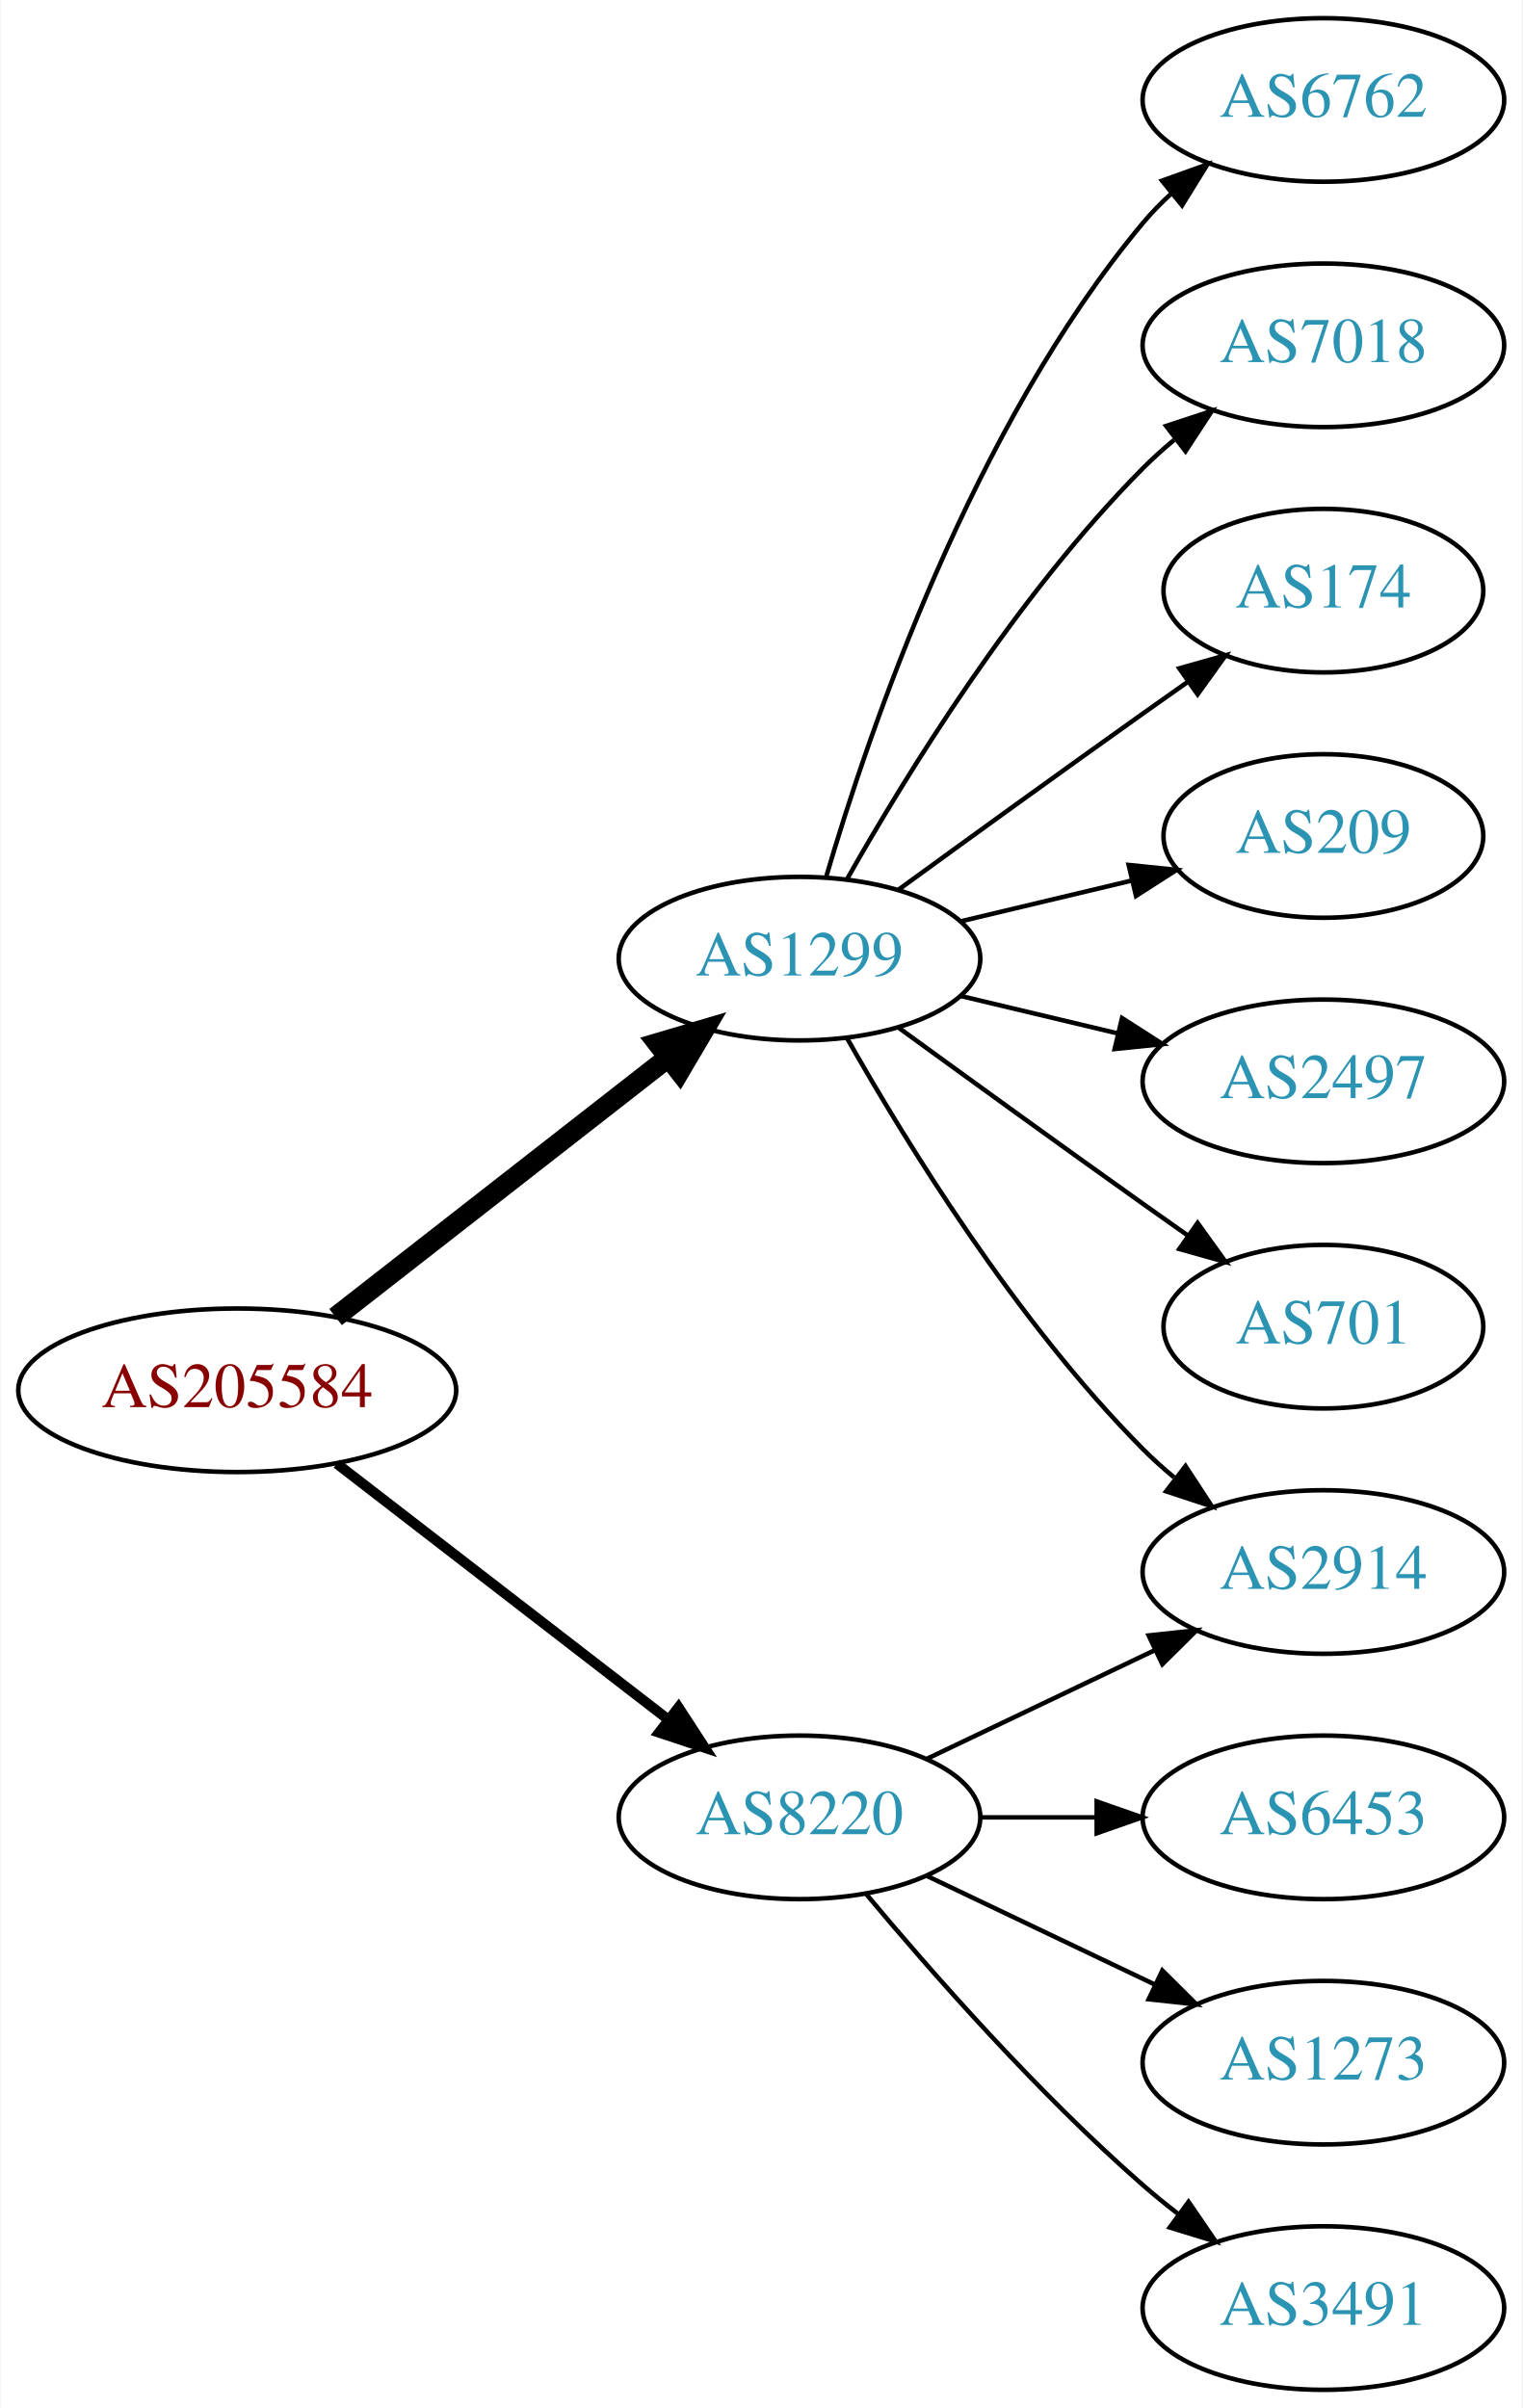
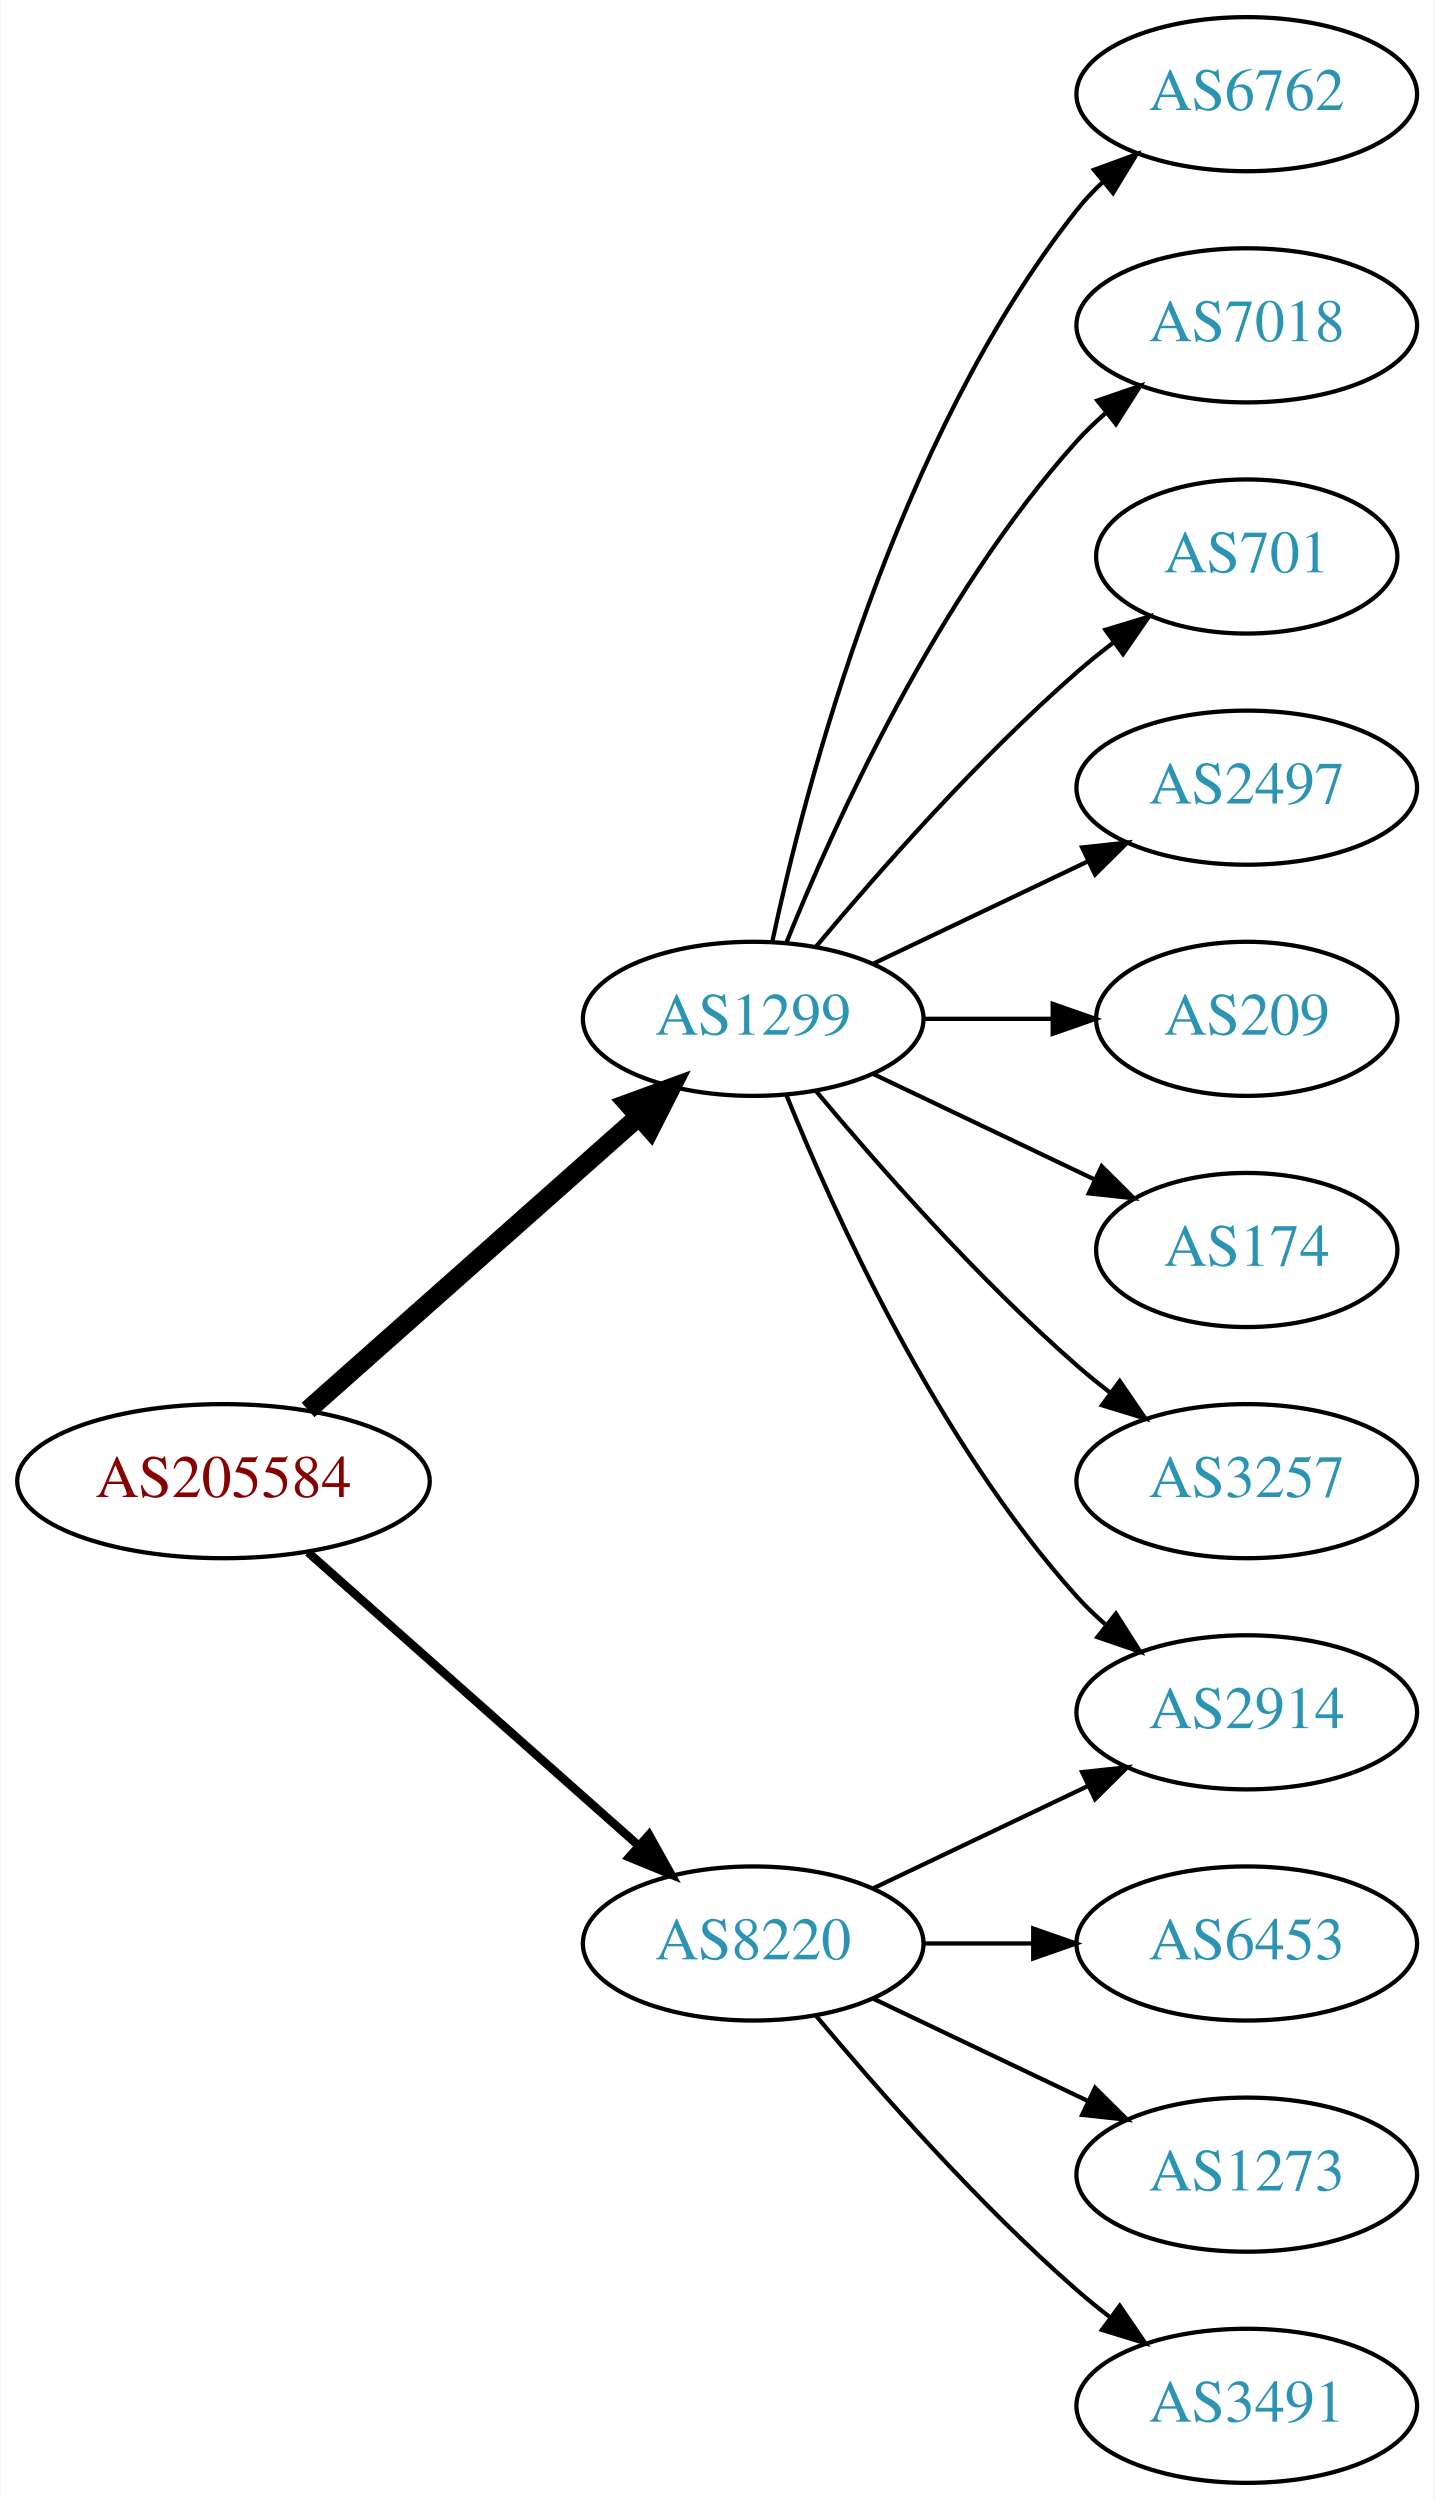
- <svg xmlns="http://www.w3.org/2000/svg" xmlns:xlink="http://www.w3.org/1999/xlink" width="335pt" height="530pt" viewBox="0.00 0.00 334.78 530.00">
-   <g id="graph0" class="graph" transform="scale(1 1) rotate(0) translate(4 526)">
-     <polygon fill="white" stroke="none" points="-4,4 -4,-526 330.777,-526 330.777,4 -4,4" />
+ <svg xmlns="http://www.w3.org/2000/svg" xmlns:xlink="http://www.w3.org/1999/xlink" width="335pt" height="584pt" viewBox="0.00 0.00 334.78 584.00">
+   <g id="graph0" class="graph" transform="scale(1 1) rotate(0) translate(4 580)">
+     <polygon fill="white" stroke="none" points="-4,4 -4,-580 330.777,-580 330.777,4 -4,4" />
    <g id="node1" class="node">
      <g id="a_node1">
        <a xlink:href="/asn/205584" xlink:title="AS205584 ~ CASHPOINT Solutions GmbH [AT]">
-           <ellipse fill="#ffffff" stroke="black" cx="48.096" cy="-220" rx="48.192" ry="18" />
-           <text text-anchor="middle" x="48.096" y="-216.3" font-family="Times,serif" font-size="14.00" fill="#880000">AS205584</text>
+           <ellipse fill="#ffffff" stroke="black" cx="48.096" cy="-234" rx="48.192" ry="18" />
+           <text text-anchor="middle" x="48.096" y="-230.3" font-family="Times,serif" font-size="14.00" fill="#880000">AS205584</text>
        </a>
      </g>
    </g>
    <g id="node2" class="node">
      <g id="a_node2">
        <a xlink:href="/asn/1299" xlink:title="AS1299 ~ Telia Carrier [EU]">
-           <ellipse fill="#ffffff" stroke="black" cx="171.838" cy="-315" rx="39.794" ry="18" />
-           <text text-anchor="middle" x="171.838" y="-311.3" font-family="Times,serif" font-size="14.00" fill="#2c94b3">AS1299</text>
+           <ellipse fill="#ffffff" stroke="black" cx="171.838" cy="-342" rx="39.794" ry="18" />
+           <text text-anchor="middle" x="171.838" y="-338.3" font-family="Times,serif" font-size="14.00" fill="#2c94b3">AS1299</text>
        </a>
      </g>
    </g>
    <g id="edge1" class="edge">
-       <path fill="none" stroke="black" stroke-width="4.5" d="M69.748,-236.115C89.839,-251.794 120.512,-275.729 142.802,-293.122" />
-       <polygon fill="black" stroke="black" stroke-width="4.5" points="140.588,-296.39 150.894,-299.437 145.433,-290.181 140.588,-296.39" />
+       <path fill="none" stroke="black" stroke-width="4.5" d="M67.851,-250.638C88.495,-268.952 121.814,-298.51 144.941,-319.026" />
+       <polygon fill="black" stroke="black" stroke-width="4.5" points="142.564,-322.182 152.658,-325.872 147.791,-316.291 142.564,-322.182" />
    </g>
    <g id="node3" class="node">
      <g id="a_node3">
        <a xlink:href="/asn/8220" xlink:title="AS8220 ~ COLT [GB]">
          <ellipse fill="#ffffff" stroke="black" cx="171.838" cy="-126" rx="39.794" ry="18" />
          <text text-anchor="middle" x="171.838" y="-122.3" font-family="Times,serif" font-size="14.00" fill="#2c94b3">AS8220</text>
        </a>
      </g>
    </g>
    <g id="edge2" class="edge">
-       <path fill="none" stroke="black" stroke-width="2.25" d="M70.024,-203.841C90.158,-188.295 120.732,-164.688 142.93,-147.548" />
-       <polygon fill="black" stroke="black" stroke-width="2.25" points="145.213,-150.208 150.989,-141.326 140.935,-144.667 145.213,-150.208" />
+       <path fill="none" stroke="black" stroke-width="2" d="M67.851,-217.362C88.495,-199.048 121.814,-169.49 144.941,-148.974" />
+       <polygon fill="black" stroke="black" stroke-width="2" points="147.5,-151.382 152.658,-142.128 142.855,-146.146 147.5,-151.382" />
    </g>
    <g id="node4" class="node">
      <g id="a_node4">
        <a xlink:href="/asn/6762" xlink:title="AS6762 ~ TELECOM ITALIA SPARKLE S.p.A. [IT]">
-           <ellipse fill="#ffffff" stroke="black" cx="287.131" cy="-504" rx="39.794" ry="18" />
-           <text text-anchor="middle" x="287.131" y="-500.3" font-family="Times,serif" font-size="14.00" fill="#2c94b3">AS6762</text>
+           <ellipse fill="#ffffff" stroke="black" cx="287.131" cy="-558" rx="39.794" ry="18" />
+           <text text-anchor="middle" x="287.131" y="-554.3" font-family="Times,serif" font-size="14.00" fill="#2c94b3">AS6762</text>
        </a>
      </g>
    </g>
    <g id="edge3" class="edge">
-       <path fill="none" stroke="black" d="M177.712,-333.002C187.026,-364.844 209.843,-431.981 247.484,-477 249.355,-479.237 251.453,-481.374 253.679,-483.396" />
-       <polygon fill="black" stroke="black" points="251.623,-486.234 261.598,-489.804 256.026,-480.793 251.623,-486.234" />
+       <path fill="none" stroke="black" d="M176.328,-360.16C183.959,-396.03 204.951,-477.155 247.484,-531 249.292,-533.288 251.345,-535.462 253.539,-537.51" />
+       <polygon fill="black" stroke="black" points="251.45,-540.323 261.399,-543.966 255.893,-534.914 251.45,-540.323" />
    </g>
    <g id="node5" class="node">
      <g id="a_node5">
        <a xlink:href="/asn/2914" xlink:title="AS2914 ~ NTT America, Inc. [US]">
          <ellipse fill="#ffffff" stroke="black" cx="287.131" cy="-180" rx="39.794" ry="18" />
          <text text-anchor="middle" x="287.131" y="-176.3" font-family="Times,serif" font-size="14.00" fill="#2c94b3">AS2914</text>
        </a>
      </g>
    </g>
    <g id="edge4" class="edge">
-       <path fill="none" stroke="black" d="M182.298,-297.51C195.08,-274.904 219.512,-235.114 247.484,-207 249.595,-204.879 251.891,-202.812 254.277,-200.829" />
-       <polygon fill="black" stroke="black" points="256.792,-203.31 262.592,-194.444 252.529,-197.758 256.792,-203.31" />
+       <path fill="none" stroke="black" d="M179.586,-324.213C190.637,-296.757 214.69,-243.422 247.484,-207 249.487,-204.776 251.706,-202.637 254.038,-200.603" />
+       <polygon fill="black" stroke="black" points="256.569,-203.065 262.257,-194.127 252.236,-197.567 256.569,-203.065" />
    </g>
    <g id="node6" class="node">
      <g id="a_node6">
        <a xlink:href="/asn/7018" xlink:title="AS7018 ~ AT&amp;T Services, Inc. [US]">
-           <ellipse fill="#ffffff" stroke="black" cx="287.131" cy="-450" rx="39.794" ry="18" />
-           <text text-anchor="middle" x="287.131" y="-446.3" font-family="Times,serif" font-size="14.00" fill="#2c94b3">AS7018</text>
+           <ellipse fill="#ffffff" stroke="black" cx="287.131" cy="-504" rx="39.794" ry="18" />
+           <text text-anchor="middle" x="287.131" y="-500.3" font-family="Times,serif" font-size="14.00" fill="#2c94b3">AS7018</text>
        </a>
      </g>
    </g>
    <g id="edge5" class="edge">
-       <path fill="none" stroke="black" d="M182.298,-332.49C195.08,-355.096 219.512,-394.886 247.484,-423 249.595,-425.121 251.891,-427.188 254.277,-429.171" />
-       <polygon fill="black" stroke="black" points="252.529,-432.242 262.592,-435.556 256.792,-426.69 252.529,-432.242" />
+       <path fill="none" stroke="black" d="M179.586,-359.787C190.637,-387.243 214.69,-440.578 247.484,-477 249.487,-479.224 251.706,-481.363 254.038,-483.397" />
+       <polygon fill="black" stroke="black" points="252.236,-486.433 262.257,-489.873 256.569,-480.935 252.236,-486.433" />
    </g>
    <g id="node7" class="node">
      <g id="a_node7">
-         <a xlink:href="/asn/174" xlink:title="AS174 ~ Cogent Communications [US]">
-           <ellipse fill="#ffffff" stroke="black" cx="287.131" cy="-396" rx="35.194" ry="18" />
-           <text text-anchor="middle" x="287.131" y="-392.3" font-family="Times,serif" font-size="14.00" fill="#2c94b3">AS174</text>
+         <a xlink:href="/asn/701" xlink:title="AS701 ~ UUNET [US]">
+           <ellipse fill="#ffffff" stroke="black" cx="287.131" cy="-450" rx="35.194" ry="18" />
+           <text text-anchor="middle" x="287.131" y="-446.3" font-family="Times,serif" font-size="14.00" fill="#2c94b3">AS701</text>
        </a>
      </g>
    </g>
    <g id="edge6" class="edge">
-       <path fill="none" stroke="black" d="M193.686,-330.222C208.62,-341.091 229.234,-356.025 247.484,-369 250.695,-371.282 254.064,-373.661 257.418,-376.018" />
-       <polygon fill="black" stroke="black" points="255.43,-378.899 265.629,-381.77 259.447,-373.166 255.43,-378.899" />
+       <path fill="none" stroke="black" d="M186.468,-358.817C200.751,-375.929 224.297,-402.745 247.484,-423 250.154,-425.332 253.027,-427.648 255.957,-429.886" />
+       <polygon fill="black" stroke="black" points="254.108,-432.87 264.249,-435.939 258.235,-427.216 254.108,-432.87" />
    </g>
    <g id="node8" class="node">
      <g id="a_node8">
+         <a xlink:href="/asn/2497" xlink:title="AS2497 ~ Internet Initiative Japan Inc. [JP]">
+           <ellipse fill="#ffffff" stroke="black" cx="287.131" cy="-396" rx="39.794" ry="18" />
+           <text text-anchor="middle" x="287.131" y="-392.3" font-family="Times,serif" font-size="14.00" fill="#2c94b3">AS2497</text>
+         </a>
+       </g>
+     </g>
+     <g id="edge7" class="edge">
+       <path fill="none" stroke="black" d="M199.974,-354.934C214.968,-362.081 233.789,-371.052 250.013,-378.785" />
+       <polygon fill="black" stroke="black" points="248.683,-382.028 259.216,-383.171 251.695,-375.709 248.683,-382.028" />
+     </g>
+     <g id="node9" class="node">
+       <g id="a_node9">
        <a xlink:href="/asn/209" xlink:title="AS209 ~ CenturyLink Communications, LLC [US]">
          <ellipse fill="#ffffff" stroke="black" cx="287.131" cy="-342" rx="35.194" ry="18" />
          <text text-anchor="middle" x="287.131" y="-338.3" font-family="Times,serif" font-size="14.00" fill="#2c94b3">AS209</text>
        </a>
      </g>
    </g>
-     <g id="edge7" class="edge">
-       <path fill="none" stroke="black" d="M207.445,-323.248C219.24,-326.058 232.544,-329.229 244.812,-332.153" />
-       <polygon fill="black" stroke="black" points="244.278,-335.624 254.817,-334.537 245.901,-328.814 244.278,-335.624" />
-     </g>
-     <g id="node9" class="node">
-       <g id="a_node9">
-         <a xlink:href="/asn/2497" xlink:title="AS2497 ~ Internet Initiative Japan Inc. [JP]">
-           <ellipse fill="#ffffff" stroke="black" cx="287.131" cy="-288" rx="39.794" ry="18" />
-           <text text-anchor="middle" x="287.131" y="-284.3" font-family="Times,serif" font-size="14.00" fill="#2c94b3">AS2497</text>
-         </a>
-       </g>
-     </g>
    <g id="edge8" class="edge">
-       <path fill="none" stroke="black" d="M207.445,-306.752C218.316,-304.162 230.471,-301.265 241.913,-298.538" />
-       <polygon fill="black" stroke="black" points="242.819,-301.92 251.736,-296.197 241.197,-295.111 242.819,-301.92" />
+       <path fill="none" stroke="black" d="M211.51,-342C221.215,-342 231.706,-342 241.669,-342" />
+       <polygon fill="black" stroke="black" points="241.805,-345.5 251.805,-342 241.805,-338.5 241.805,-345.5" />
    </g>
    <g id="node10" class="node">
      <g id="a_node10">
-         <a xlink:href="/asn/701" xlink:title="AS701 ~ UUNET [US]">
-           <ellipse fill="#ffffff" stroke="black" cx="287.131" cy="-234" rx="35.194" ry="18" />
-           <text text-anchor="middle" x="287.131" y="-230.3" font-family="Times,serif" font-size="14.00" fill="#2c94b3">AS701</text>
+         <a xlink:href="/asn/174" xlink:title="AS174 ~ Cogent Communications [US]">
+           <ellipse fill="#ffffff" stroke="black" cx="287.131" cy="-288" rx="35.194" ry="18" />
+           <text text-anchor="middle" x="287.131" y="-284.3" font-family="Times,serif" font-size="14.00" fill="#2c94b3">AS174</text>
        </a>
      </g>
    </g>
    <g id="edge9" class="edge">
-       <path fill="none" stroke="black" d="M193.686,-299.778C208.62,-288.909 229.234,-273.975 247.484,-261 250.695,-258.718 254.064,-256.339 257.418,-253.982" />
-       <polygon fill="black" stroke="black" points="259.447,-256.834 265.629,-248.23 255.43,-251.101 259.447,-256.834" />
+       <path fill="none" stroke="black" d="M199.974,-329.066C215.406,-321.71 234.892,-312.423 251.427,-304.541" />
+       <polygon fill="black" stroke="black" points="253.247,-307.551 260.769,-300.089 250.236,-301.232 253.247,-307.551" />
    </g>
-     <g id="edge11" class="edge">
+     <g id="node11" class="node">
+       <g id="a_node11">
+         <a xlink:href="/asn/3257" xlink:title="AS3257 ~ GTT [DE]">
+           <ellipse fill="#ffffff" stroke="black" cx="287.131" cy="-234" rx="39.794" ry="18" />
+           <text text-anchor="middle" x="287.131" y="-230.3" font-family="Times,serif" font-size="14.00" fill="#2c94b3">AS3257</text>
+         </a>
+       </g>
+     </g>
+     <g id="edge10" class="edge">
+       <path fill="none" stroke="black" d="M186.468,-325.183C200.751,-308.071 224.297,-281.255 247.484,-261 249.95,-258.846 252.589,-256.706 255.286,-254.628" />
+       <polygon fill="black" stroke="black" points="257.459,-257.375 263.44,-248.63 253.311,-251.736 257.459,-257.375" />
+     </g>
+     <g id="edge12" class="edge">
      <path fill="none" stroke="black" d="M199.974,-138.934C214.968,-146.081 233.789,-155.052 250.013,-162.785" />
      <polygon fill="black" stroke="black" points="248.683,-166.028 259.216,-167.171 251.695,-159.709 248.683,-166.028" />
    </g>
-     <g id="node11" class="node">
-       <g id="a_node11">
+     <g id="node12" class="node">
+       <g id="a_node12">
        <a xlink:href="/asn/6453" xlink:title="AS6453 ~ TATA COMMUNICATIONS (AMERICA) INC [US]">
          <ellipse fill="#ffffff" stroke="black" cx="287.131" cy="-126" rx="39.794" ry="18" />
          <text text-anchor="middle" x="287.131" y="-122.3" font-family="Times,serif" font-size="14.00" fill="#2c94b3">AS6453</text>
        </a>
      </g>
    </g>
-     <g id="edge10" class="edge">
+     <g id="edge11" class="edge">
      <path fill="none" stroke="black" d="M211.51,-126C219.713,-126 228.477,-126 237.009,-126" />
      <polygon fill="black" stroke="black" points="237.248,-129.5 247.248,-126 237.248,-122.5 237.248,-129.5" />
    </g>
-     <g id="node12" class="node">
-       <g id="a_node12">
+     <g id="node13" class="node">
+       <g id="a_node13">
        <a xlink:href="/asn/1273" xlink:title="AS1273 ~ Vodafone Group PLC [EU]">
          <ellipse fill="#ffffff" stroke="black" cx="287.131" cy="-72" rx="39.794" ry="18" />
          <text text-anchor="middle" x="287.131" y="-68.3" font-family="Times,serif" font-size="14.00" fill="#2c94b3">AS1273</text>
        </a>
      </g>
    </g>
-     <g id="edge12" class="edge">
+     <g id="edge13" class="edge">
      <path fill="none" stroke="black" d="M199.974,-113.066C214.968,-105.919 233.789,-96.948 250.013,-89.215" />
      <polygon fill="black" stroke="black" points="251.695,-92.291 259.216,-84.829 248.683,-85.972 251.695,-92.291" />
    </g>
-     <g id="node13" class="node">
-       <g id="a_node13">
+     <g id="node14" class="node">
+       <g id="a_node14">
        <a xlink:href="/asn/3491" xlink:title="AS3491 ~ PCCW Global, Inc. [US]">
          <ellipse fill="#ffffff" stroke="black" cx="287.131" cy="-18" rx="39.794" ry="18" />
          <text text-anchor="middle" x="287.131" y="-14.3" font-family="Times,serif" font-size="14.00" fill="#2c94b3">AS3491</text>
        </a>
      </g>
    </g>
-     <g id="edge13" class="edge">
+     <g id="edge14" class="edge">
      <path fill="none" stroke="black" d="M186.468,-109.183C200.751,-92.071 224.297,-65.255 247.484,-45 249.95,-42.846 252.589,-40.706 255.286,-38.628" />
      <polygon fill="black" stroke="black" points="257.459,-41.375 263.44,-32.63 253.311,-35.736 257.459,-41.375" />
    </g>
  </g>
</svg>
